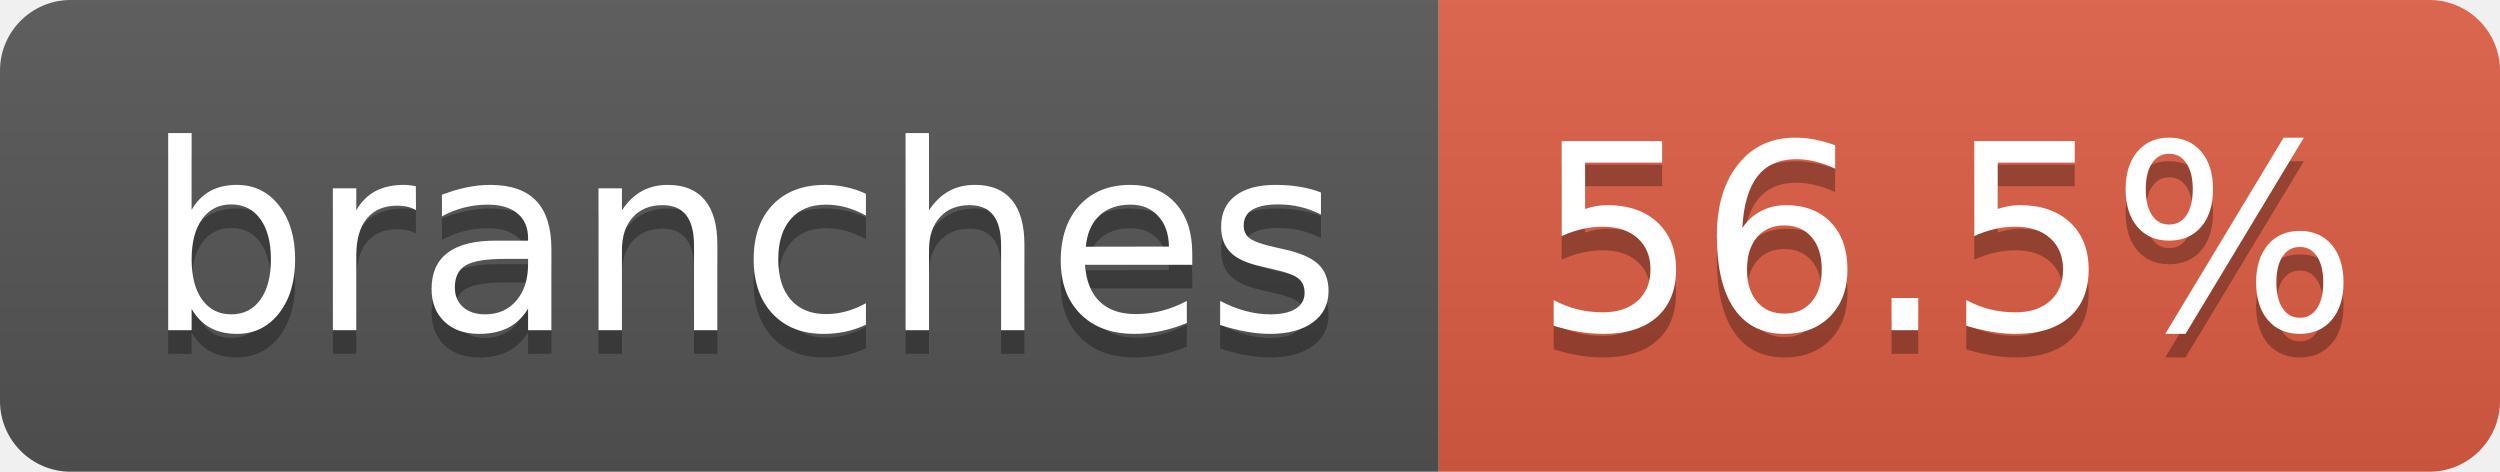
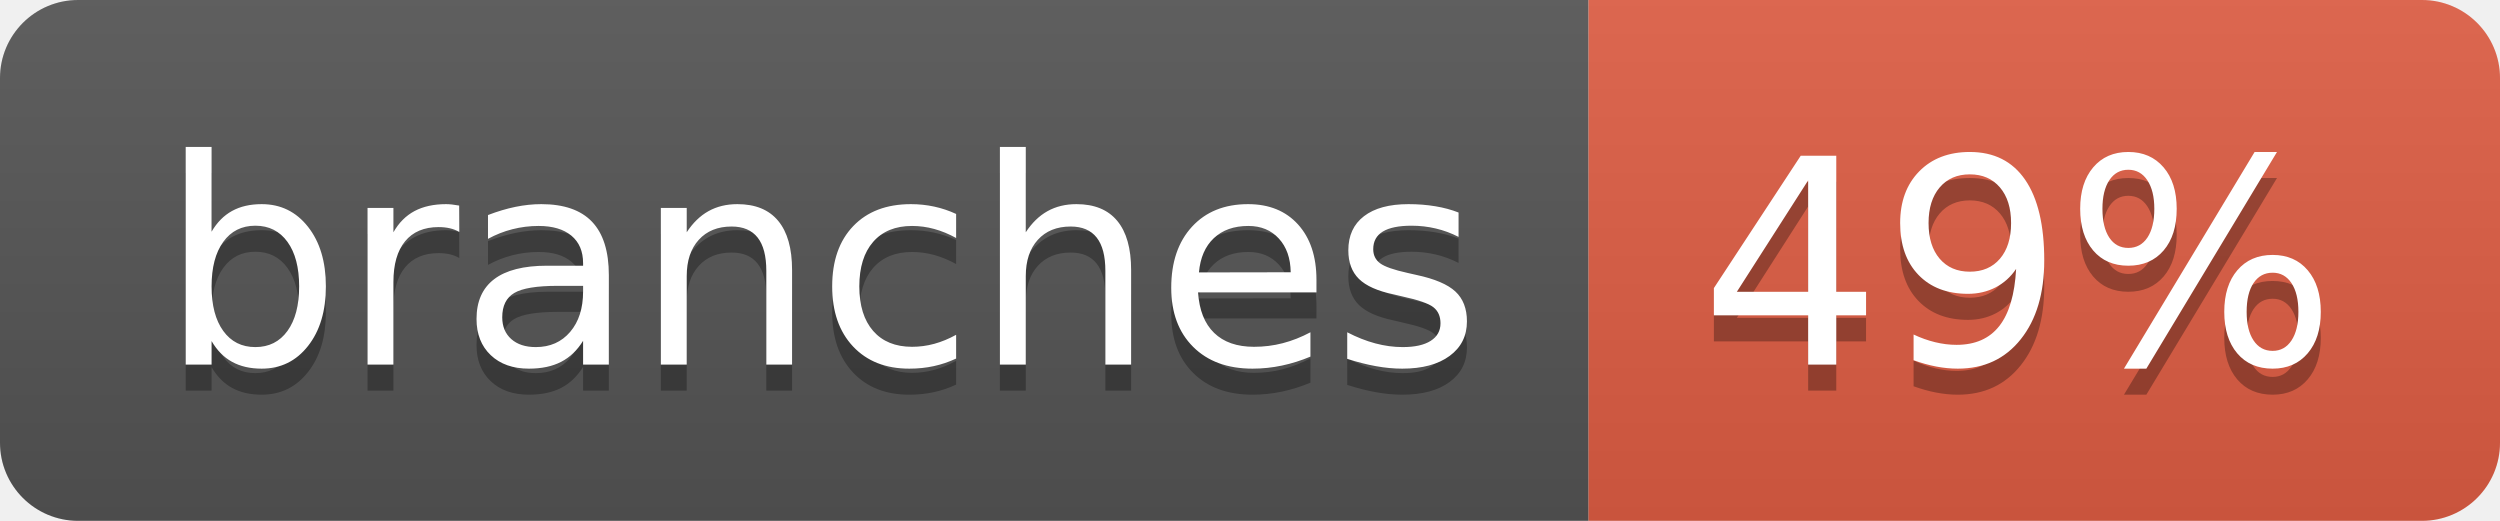
- <svg xmlns="http://www.w3.org/2000/svg" width="106" height="20" role="img" aria-label="branches: 56.5%">
+ <svg xmlns="http://www.w3.org/2000/svg" width="96" height="20" role="img" aria-label="branches: 49%">
  <linearGradient id="s" x2="0" y2="100%">
    <stop offset="0" stop-color="#bbb" stop-opacity=".1" />
    <stop offset="1" stop-opacity=".1" />
  </linearGradient>
  <clipPath id="r">
-     <rect width="106" height="20" rx="3" fill="#fff" />
+     <rect width="96" height="20" rx="3" fill="#fff" />
  </clipPath>
  <g clip-path="url(#r)">
    <rect width="61" height="20" fill="#555" />
-     <rect x="61" width="45" height="20" fill="#e05d44" />
-     <rect width="106" height="20" fill="url(#s)" />
+     <rect x="61" width="35" height="20" fill="#e05d44" />
+     <rect width="96" height="20" fill="url(#s)" />
  </g>
  <g fill="#fff" text-anchor="middle" font-family="Verdana,Geneva,DejaVu Sans,sans-serif" text-rendering="geometricPrecision" font-size="110">
    <text aria-hidden="true" x="315" y="150" fill="#010101" fill-opacity=".3" transform="scale(.1)" textLength="507">branches</text>
    <text x="315" y="140" transform="scale(.1)" fill="#fff" textLength="507">branches</text>
-     <text aria-hidden="true" x="825" y="150" fill="#010101" fill-opacity=".3" transform="scale(.1)" textLength="350">56.5%</text>
-     <text x="825" y="140" transform="scale(.1)" fill="#fff" textLength="350">56.5%</text>
+     <text aria-hidden="true" x="775" y="150" fill="#010101" fill-opacity=".3" transform="scale(.1)" textLength="245">49%</text>
+     <text x="775" y="140" transform="scale(.1)" fill="#fff" textLength="245">49%</text>
  </g>
</svg>
